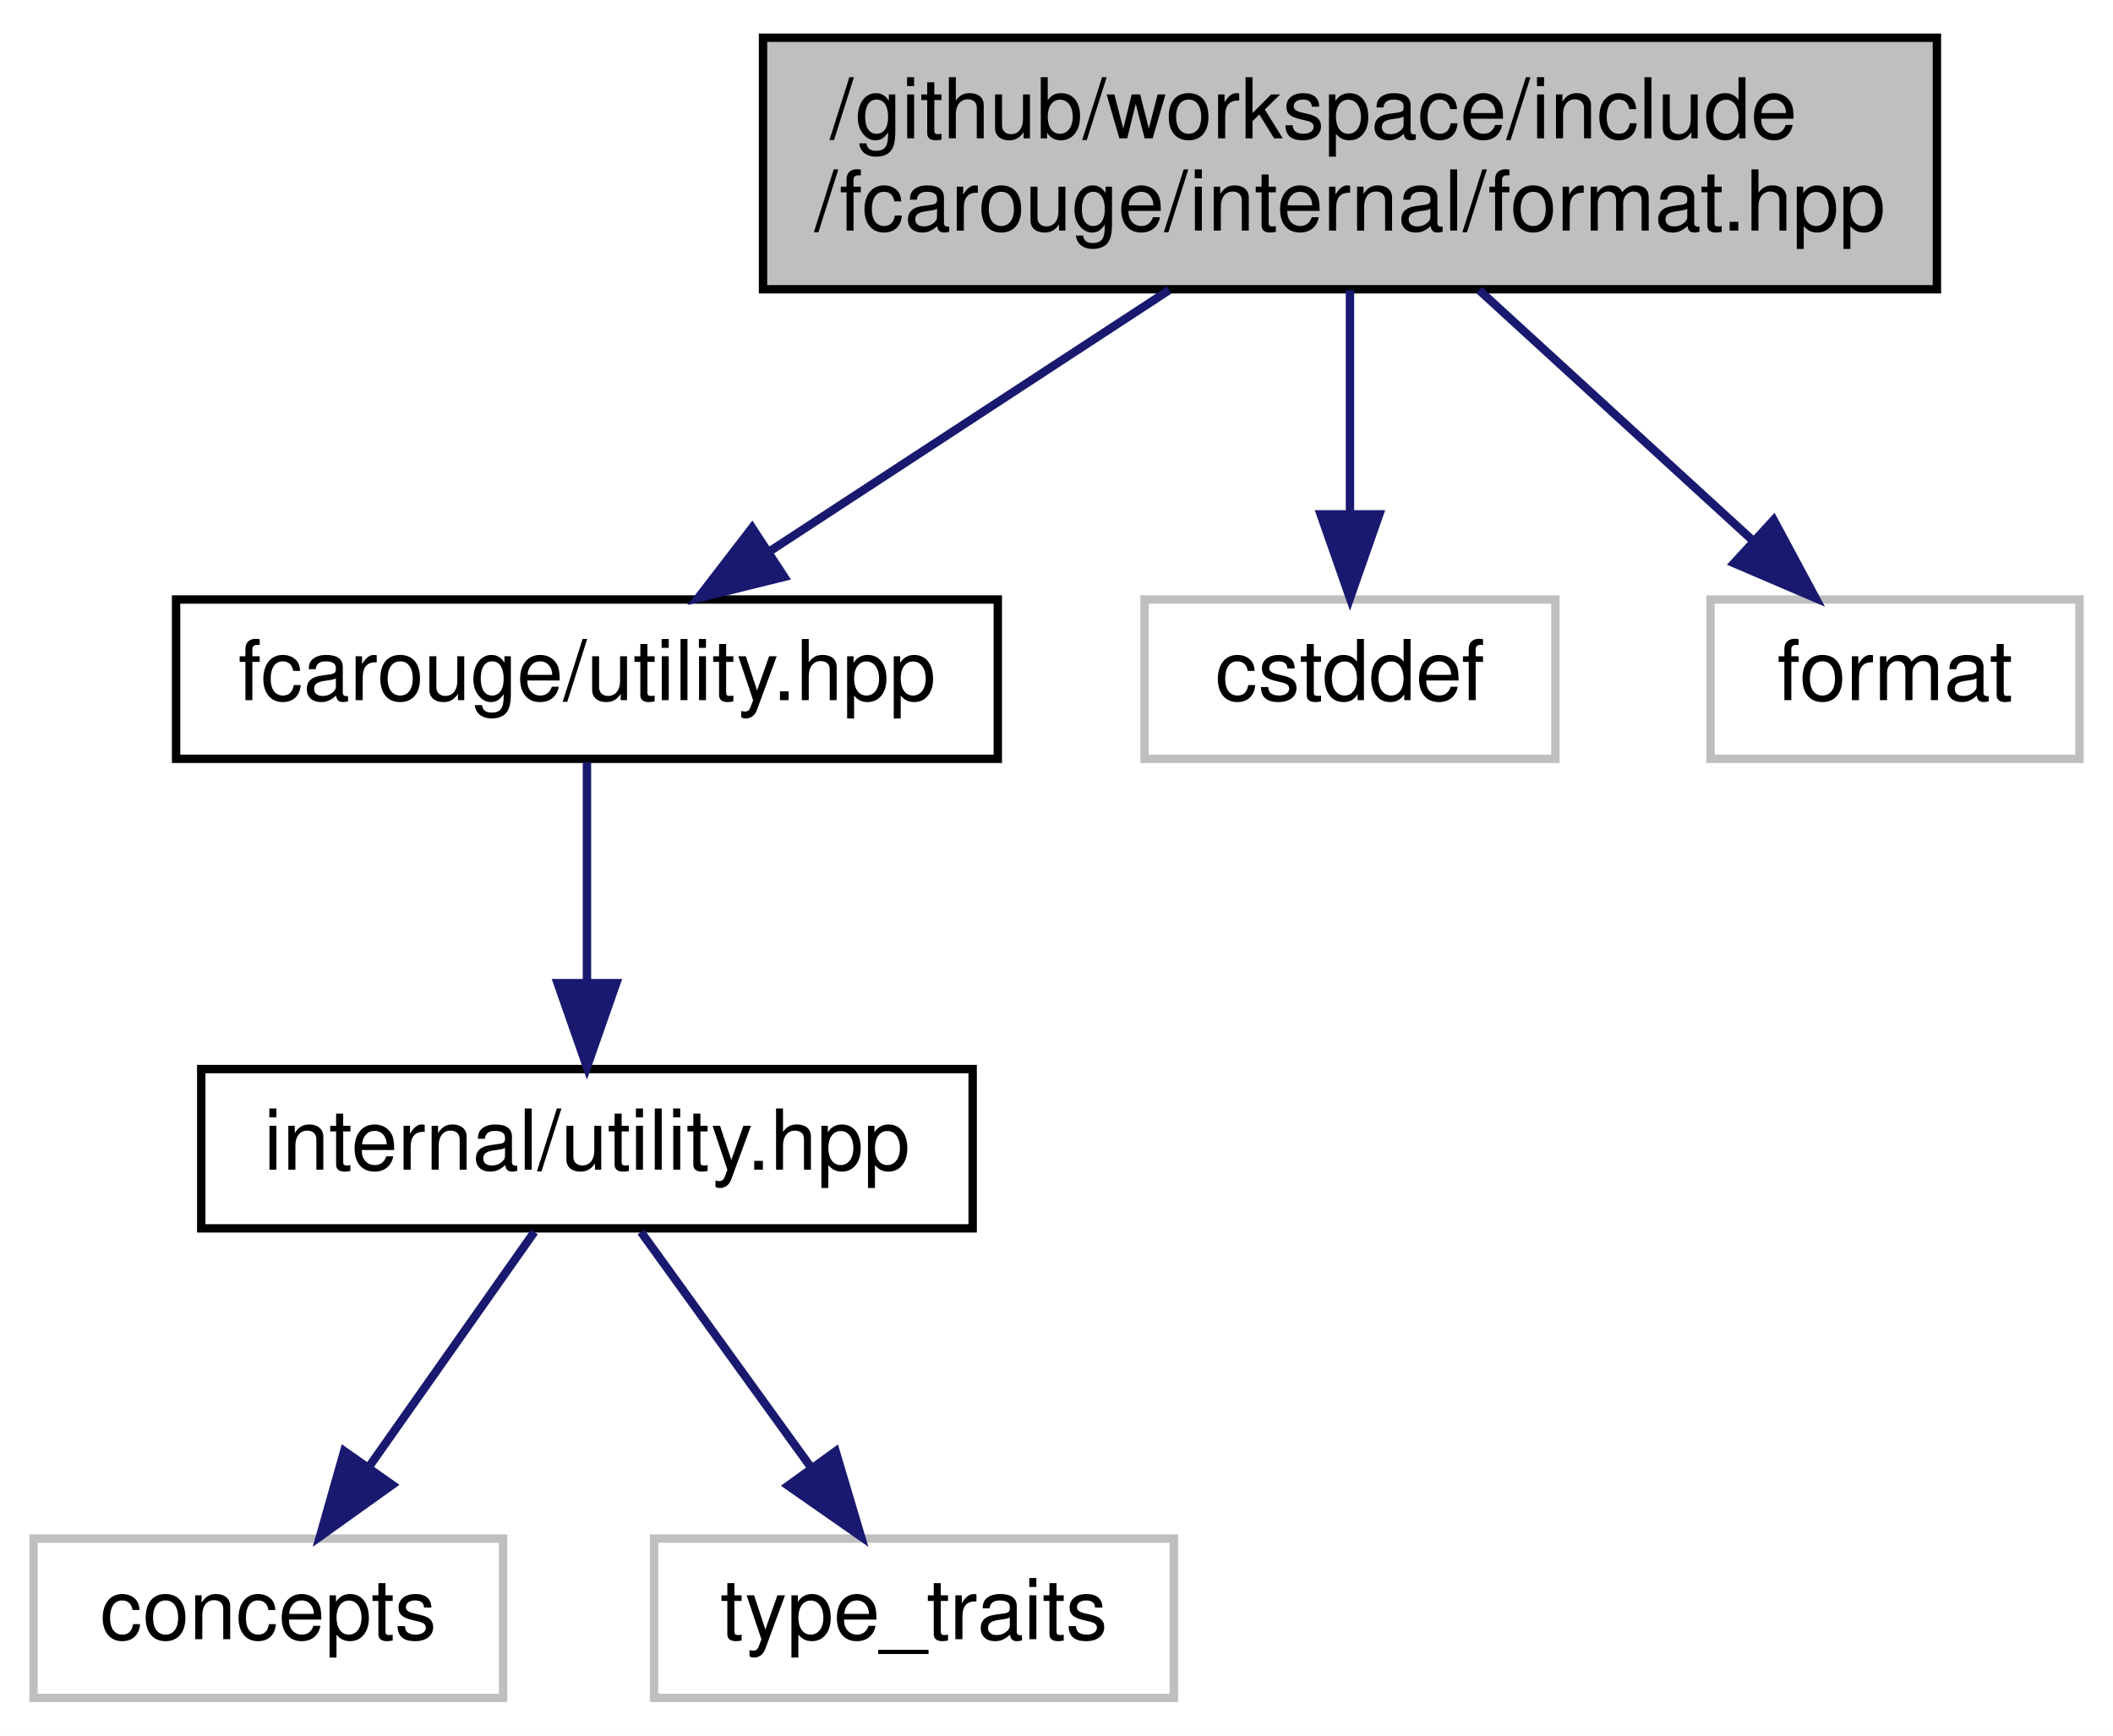
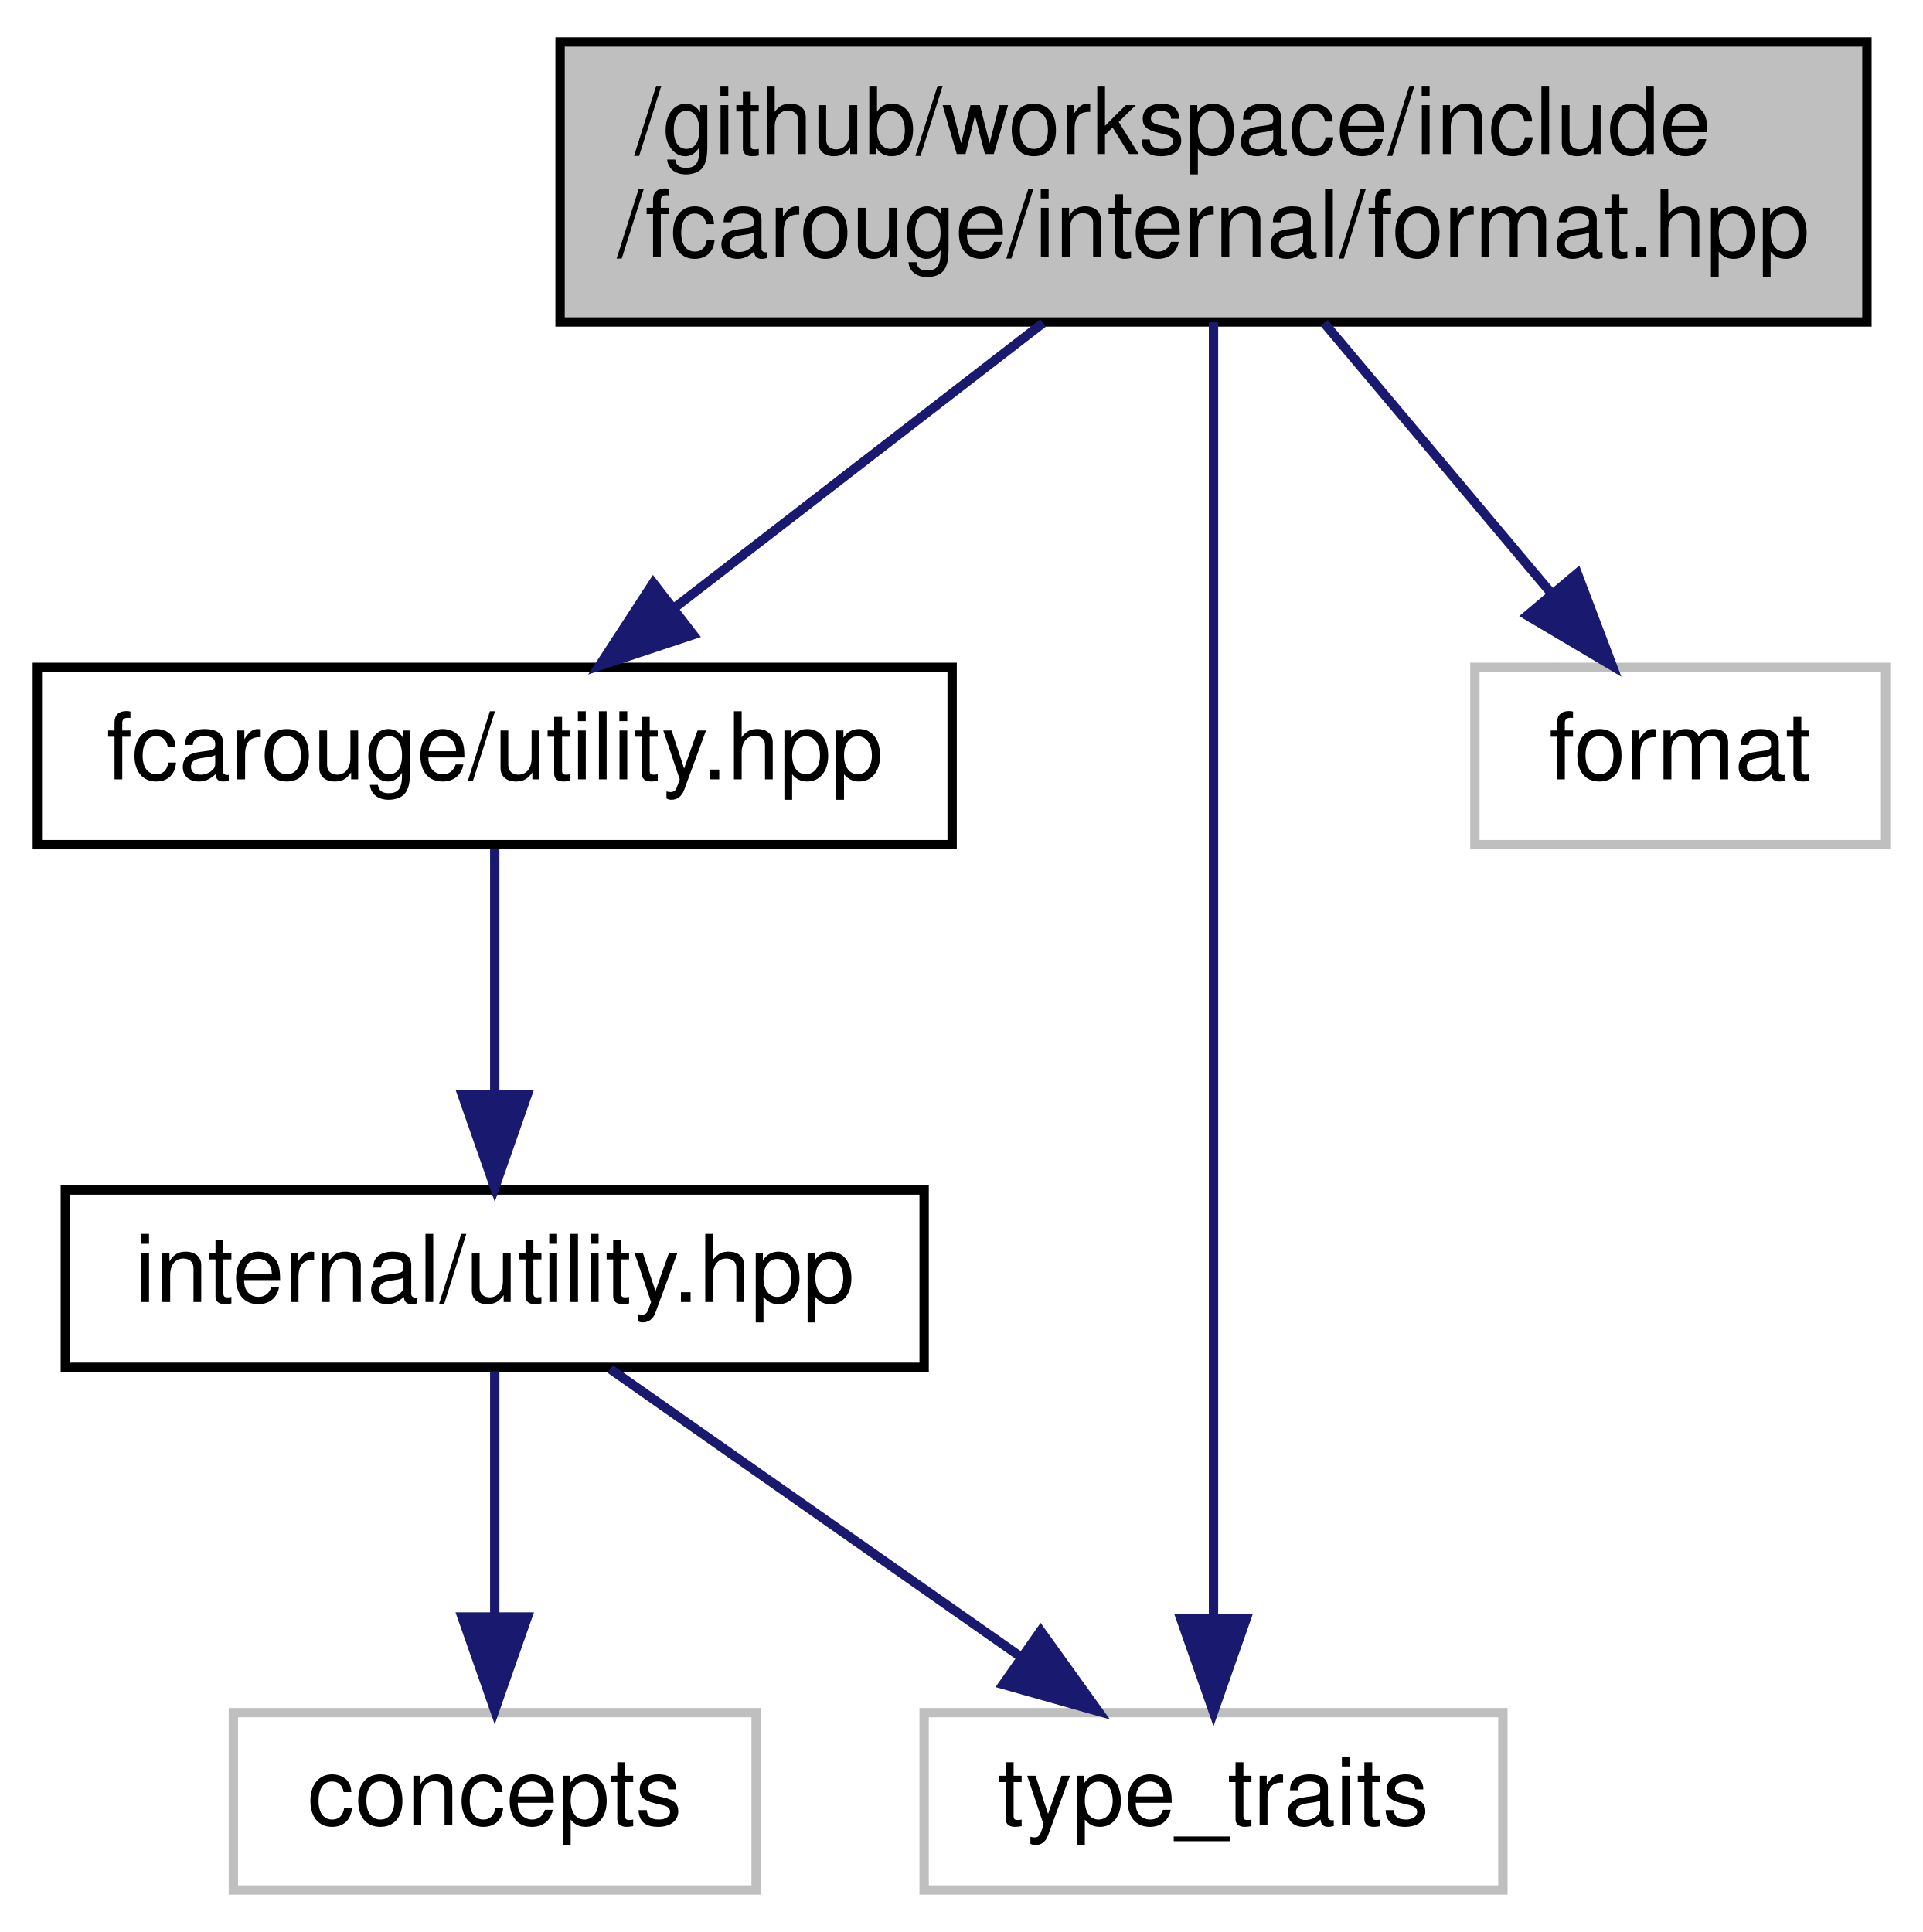
- <svg xmlns="http://www.w3.org/2000/svg" xmlns:xlink="http://www.w3.org/1999/xlink" width="252pt" height="207pt" viewBox="0.00 0.00 252.00 207.00">
+ <svg xmlns="http://www.w3.org/2000/svg" xmlns:xlink="http://www.w3.org/1999/xlink" width="206pt" height="207pt" viewBox="0.00 0.00 206.00 207.00">
  <g id="graph0" class="graph" transform="scale(1 1) rotate(0) translate(4 203)">
-     <polygon fill="white" stroke="transparent" points="-4,4 -4,-203 248,-203 248,4 -4,4" />
+     <polygon fill="white" stroke="transparent" points="-4,4 -4,-203 202,-203 202,4 -4,4" />
    <g id="node1" class="node">
      <g id="a_node1">
        <a xlink:title=" ">
-           <polygon fill="#bfbfbf" stroke="black" points="87,-168.5 87,-198.5 227,-198.5 227,-168.5 87,-168.5" />
-           <text text-anchor="start" x="95" y="-186.5" font-family="Helvetica,sans-Serif" font-size="10.00">/github/workspace/include</text>
-           <text text-anchor="middle" x="157" y="-175.5" font-family="Helvetica,sans-Serif" font-size="10.00">/fcarouge/internal/format.hpp</text>
+           <polygon fill="#bfbfbf" stroke="black" points="56,-168.5 56,-198.5 196,-198.5 196,-168.5 56,-168.5" />
+           <text text-anchor="start" x="64" y="-186.5" font-family="Helvetica,sans-Serif" font-size="10.00">/github/workspace/include</text>
+           <text text-anchor="middle" x="126" y="-175.5" font-family="Helvetica,sans-Serif" font-size="10.00">/fcarouge/internal/format.hpp</text>
        </a>
      </g>
    </g>
    <g id="node2" class="node">
      <g id="a_node2">
        <a xlink:href="utility_8hpp.xhtml" target="_top" xlink:title="The collection of utilities supporting the library.">
-           <polygon fill="white" stroke="black" points="17,-112.5 17,-131.5 115,-131.5 115,-112.5 17,-112.5" />
-           <text text-anchor="middle" x="66" y="-119.5" font-family="Helvetica,sans-Serif" font-size="10.00">fcarouge/utility.hpp</text>
+           <polygon fill="white" stroke="black" points="0,-112.5 0,-131.5 98,-131.5 98,-112.5 0,-112.5" />
+           <text text-anchor="middle" x="49" y="-119.5" font-family="Helvetica,sans-Serif" font-size="10.00">fcarouge/utility.hpp</text>
        </a>
      </g>
    </g>
    <g id="edge1" class="edge">
-       <path fill="none" stroke="midnightblue" d="M135.43,-168.4C121.12,-159.04 102.39,-146.79 87.99,-137.38" />
-       <polygon fill="midnightblue" stroke="midnightblue" points="89.53,-134.2 79.24,-131.66 85.7,-140.06 89.53,-134.2" />
+       <path fill="none" stroke="midnightblue" d="M107.75,-168.4C95.87,-159.22 80.39,-147.26 68.31,-137.92" />
+       <polygon fill="midnightblue" stroke="midnightblue" points="70.26,-135 60.2,-131.66 65.98,-140.54 70.26,-135" />
+     </g>
+     <g id="node5" class="node">
+       <g id="a_node5">
+         <a xlink:title=" ">
+           <polygon fill="white" stroke="#bfbfbf" points="95,-0.5 95,-19.5 157,-19.5 157,-0.5 95,-0.5" />
+           <text text-anchor="middle" x="126" y="-7.5" font-family="Helvetica,sans-Serif" font-size="10.00">type_traits</text>
+         </a>
+       </g>
+     </g>
+     <g id="edge6" class="edge">
+       <path fill="none" stroke="midnightblue" d="M126,-168.47C126,-137.7 126,-64.33 126,-29.7" />
+       <polygon fill="midnightblue" stroke="midnightblue" points="129.5,-29.56 126,-19.56 122.5,-29.56 129.5,-29.56" />
    </g>
    <g id="node6" class="node">
      <g id="a_node6">
        <a xlink:title=" ">
-           <polygon fill="white" stroke="#bfbfbf" points="132.5,-112.5 132.5,-131.5 181.5,-131.5 181.5,-112.5 132.5,-112.5" />
-           <text text-anchor="middle" x="157" y="-119.5" font-family="Helvetica,sans-Serif" font-size="10.00">cstddef</text>
+           <polygon fill="white" stroke="#bfbfbf" points="154,-112.5 154,-131.5 198,-131.5 198,-112.5 154,-112.5" />
+           <text text-anchor="middle" x="176" y="-119.5" font-family="Helvetica,sans-Serif" font-size="10.00">format</text>
        </a>
      </g>
    </g>
    <g id="edge5" class="edge">
-       <path fill="none" stroke="midnightblue" d="M157,-168.4C157,-160.47 157,-150.46 157,-141.86" />
-       <polygon fill="midnightblue" stroke="midnightblue" points="160.5,-141.66 157,-131.66 153.5,-141.66 160.5,-141.66" />
-     </g>
-     <g id="node7" class="node">
-       <g id="a_node7">
-         <a xlink:title=" ">
-           <polygon fill="white" stroke="#bfbfbf" points="200,-112.5 200,-131.5 244,-131.5 244,-112.5 200,-112.5" />
-           <text text-anchor="middle" x="222" y="-119.5" font-family="Helvetica,sans-Serif" font-size="10.00">format</text>
-         </a>
-       </g>
-     </g>
-     <g id="edge6" class="edge">
-       <path fill="none" stroke="midnightblue" d="M172.4,-168.4C182.24,-159.4 194.99,-147.72 205.11,-138.47" />
-       <polygon fill="midnightblue" stroke="midnightblue" points="207.53,-140.99 212.54,-131.66 202.8,-135.83 207.53,-140.99" />
+       <path fill="none" stroke="midnightblue" d="M137.85,-168.4C145.11,-159.75 154.45,-148.64 162.07,-139.58" />
+       <polygon fill="midnightblue" stroke="midnightblue" points="164.97,-141.57 168.72,-131.66 159.61,-137.06 164.97,-141.57" />
    </g>
    <g id="node3" class="node">
      <g id="a_node3">
        <a xlink:href="internal_2utility_8hpp.xhtml" target="_top" xlink:title=" ">
-           <polygon fill="white" stroke="black" points="20,-56.5 20,-75.5 112,-75.5 112,-56.5 20,-56.5" />
-           <text text-anchor="middle" x="66" y="-63.5" font-family="Helvetica,sans-Serif" font-size="10.00">internal/utility.hpp</text>
+           <polygon fill="white" stroke="black" points="3,-56.5 3,-75.5 95,-75.5 95,-56.5 3,-56.5" />
+           <text text-anchor="middle" x="49" y="-63.5" font-family="Helvetica,sans-Serif" font-size="10.00">internal/utility.hpp</text>
        </a>
      </g>
    </g>
    <g id="edge2" class="edge">
-       <path fill="none" stroke="midnightblue" d="M66,-112.08C66,-105.01 66,-94.86 66,-85.99" />
-       <polygon fill="midnightblue" stroke="midnightblue" points="69.5,-85.75 66,-75.75 62.5,-85.75 69.5,-85.75" />
+       <path fill="none" stroke="midnightblue" d="M49,-112.08C49,-105.01 49,-94.86 49,-85.99" />
+       <polygon fill="midnightblue" stroke="midnightblue" points="52.5,-85.75 49,-75.75 45.5,-85.75 52.5,-85.75" />
    </g>
    <g id="node4" class="node">
      <g id="a_node4">
        <a xlink:title=" ">
-           <polygon fill="white" stroke="#bfbfbf" points="0,-0.5 0,-19.5 56,-19.5 56,-0.5 0,-0.5" />
-           <text text-anchor="middle" x="28" y="-7.5" font-family="Helvetica,sans-Serif" font-size="10.00">concepts</text>
+           <polygon fill="white" stroke="#bfbfbf" points="21,-0.5 21,-19.5 77,-19.5 77,-0.5 21,-0.5" />
+           <text text-anchor="middle" x="49" y="-7.5" font-family="Helvetica,sans-Serif" font-size="10.00">concepts</text>
        </a>
      </g>
    </g>
    <g id="edge3" class="edge">
-       <path fill="none" stroke="midnightblue" d="M59.73,-56.08C54.36,-48.46 46.48,-37.26 39.92,-27.94" />
-       <polygon fill="midnightblue" stroke="midnightblue" points="42.78,-25.91 34.16,-19.75 37.05,-29.94 42.78,-25.91" />
-     </g>
-     <g id="node5" class="node">
-       <g id="a_node5">
-         <a xlink:title=" ">
-           <polygon fill="white" stroke="#bfbfbf" points="74,-0.5 74,-19.5 136,-19.5 136,-0.5 74,-0.5" />
-           <text text-anchor="middle" x="105" y="-7.5" font-family="Helvetica,sans-Serif" font-size="10.00">type_traits</text>
-         </a>
-       </g>
+       <path fill="none" stroke="midnightblue" d="M49,-56.08C49,-49.01 49,-38.86 49,-29.99" />
+       <polygon fill="midnightblue" stroke="midnightblue" points="52.5,-29.75 49,-19.75 45.5,-29.75 52.5,-29.75" />
    </g>
    <g id="edge4" class="edge">
-       <path fill="none" stroke="midnightblue" d="M72.44,-56.08C77.95,-48.46 86.03,-37.26 92.76,-27.94" />
-       <polygon fill="midnightblue" stroke="midnightblue" points="95.66,-29.91 98.68,-19.75 89.99,-25.81 95.66,-29.91" />
+       <path fill="none" stroke="midnightblue" d="M61.37,-56.32C73.16,-48.06 91.13,-35.45 105.14,-25.63" />
+       <polygon fill="midnightblue" stroke="midnightblue" points="107.48,-28.26 113.66,-19.65 103.46,-22.53 107.48,-28.26" />
    </g>
  </g>
</svg>
